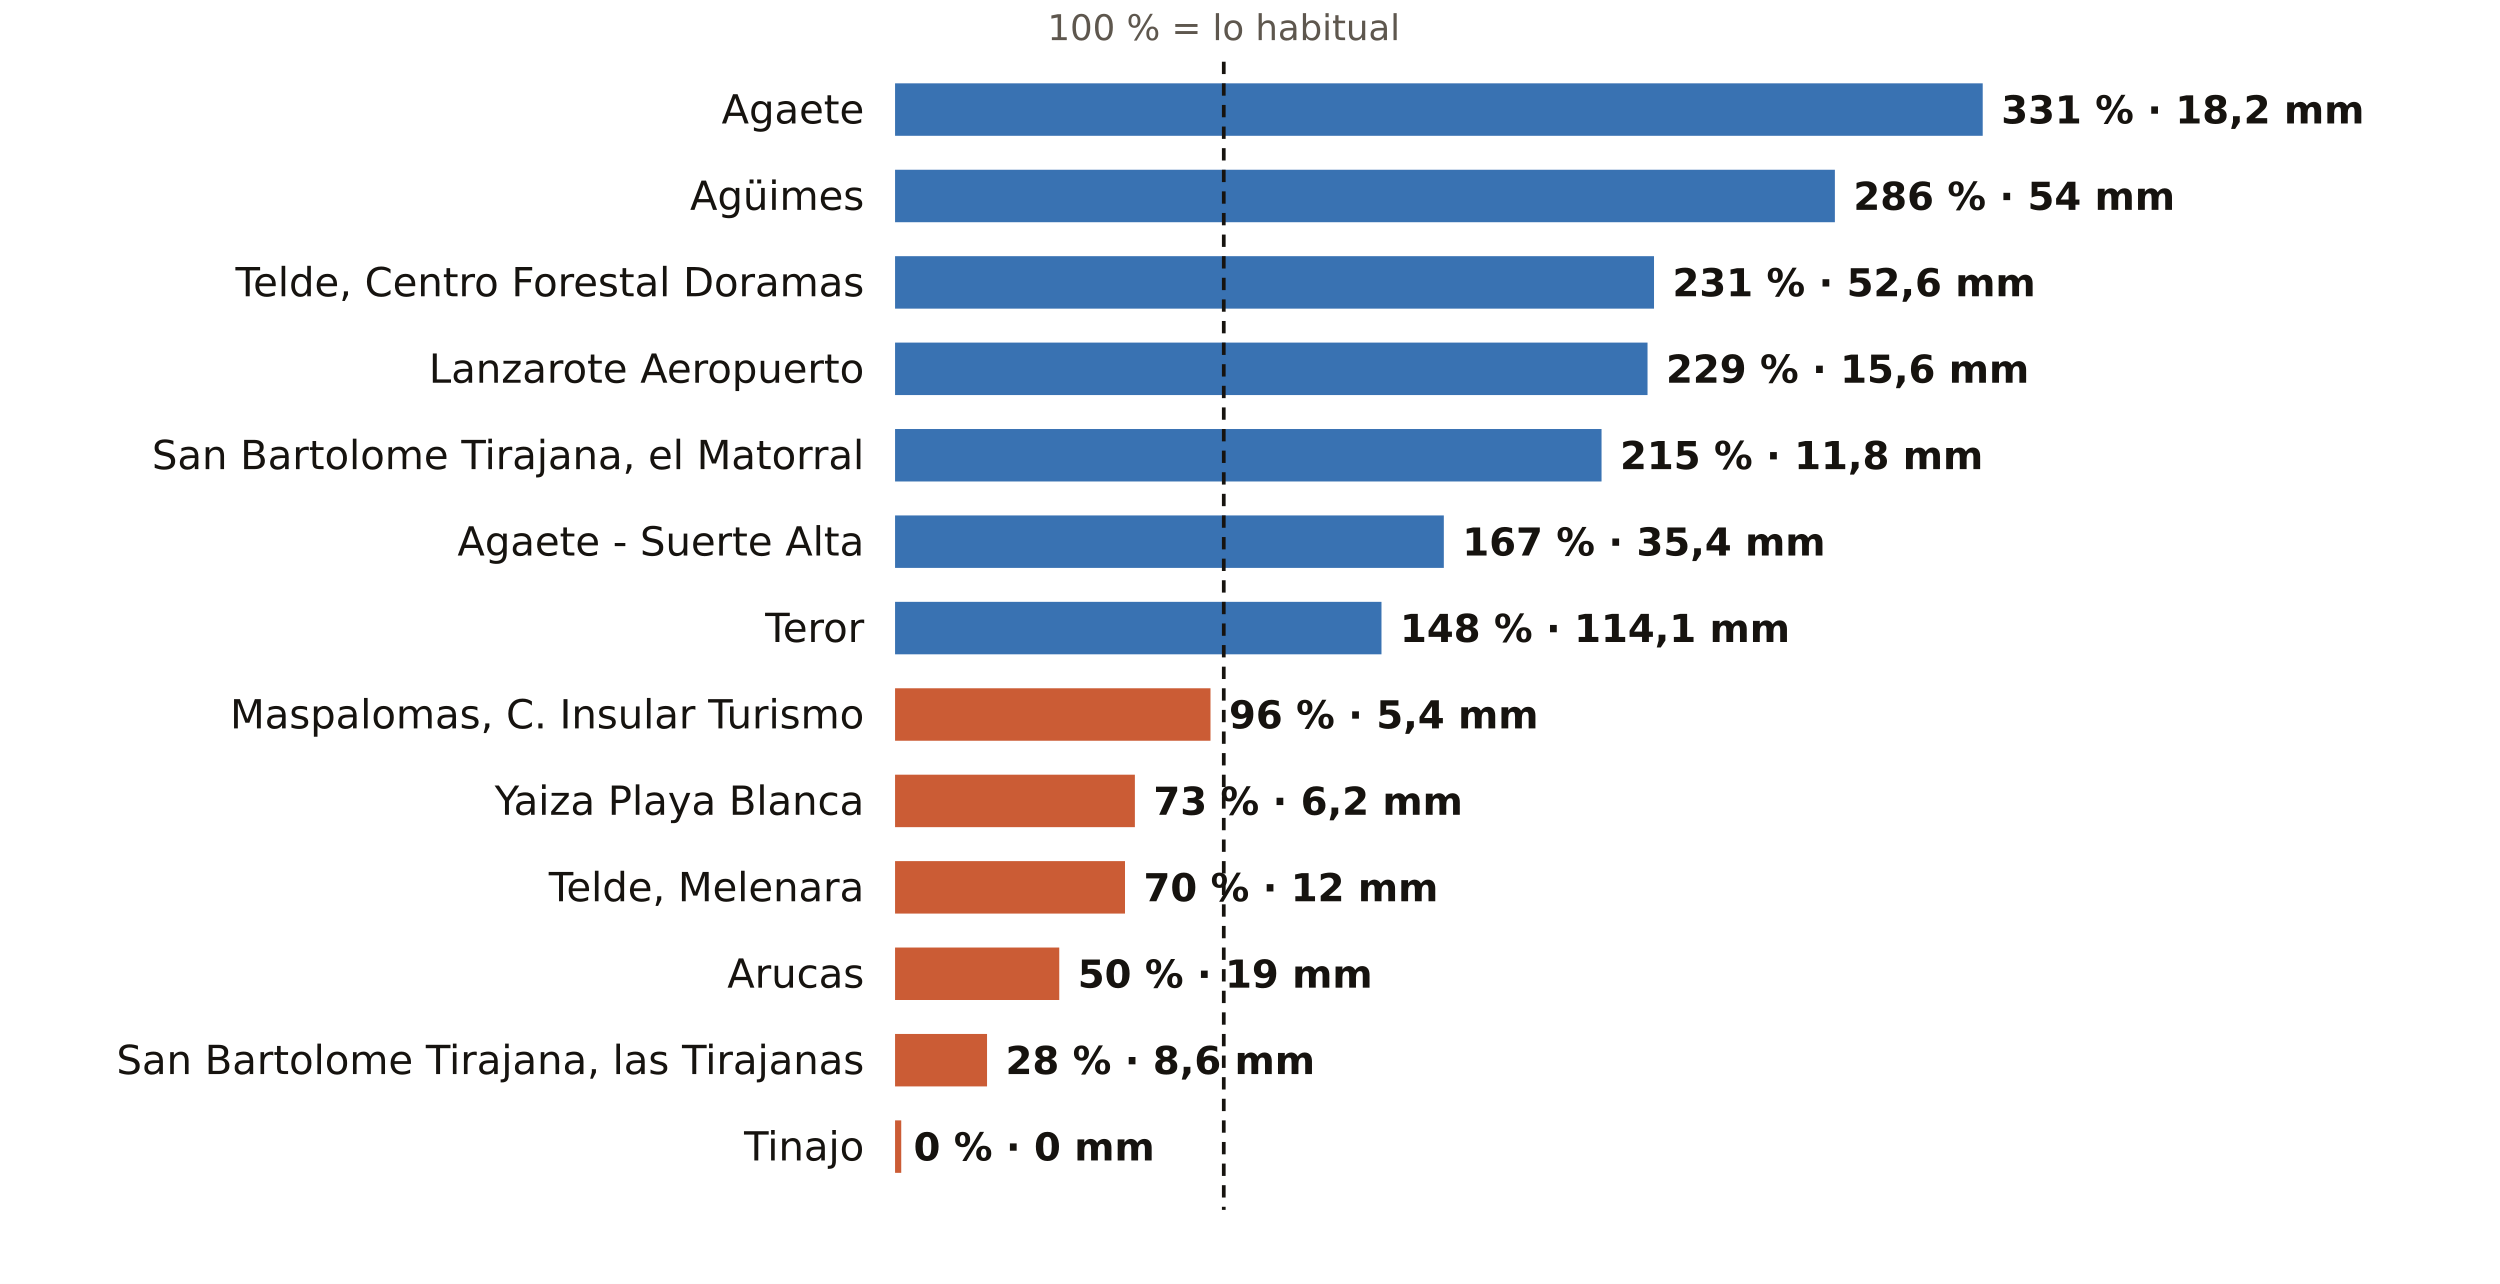
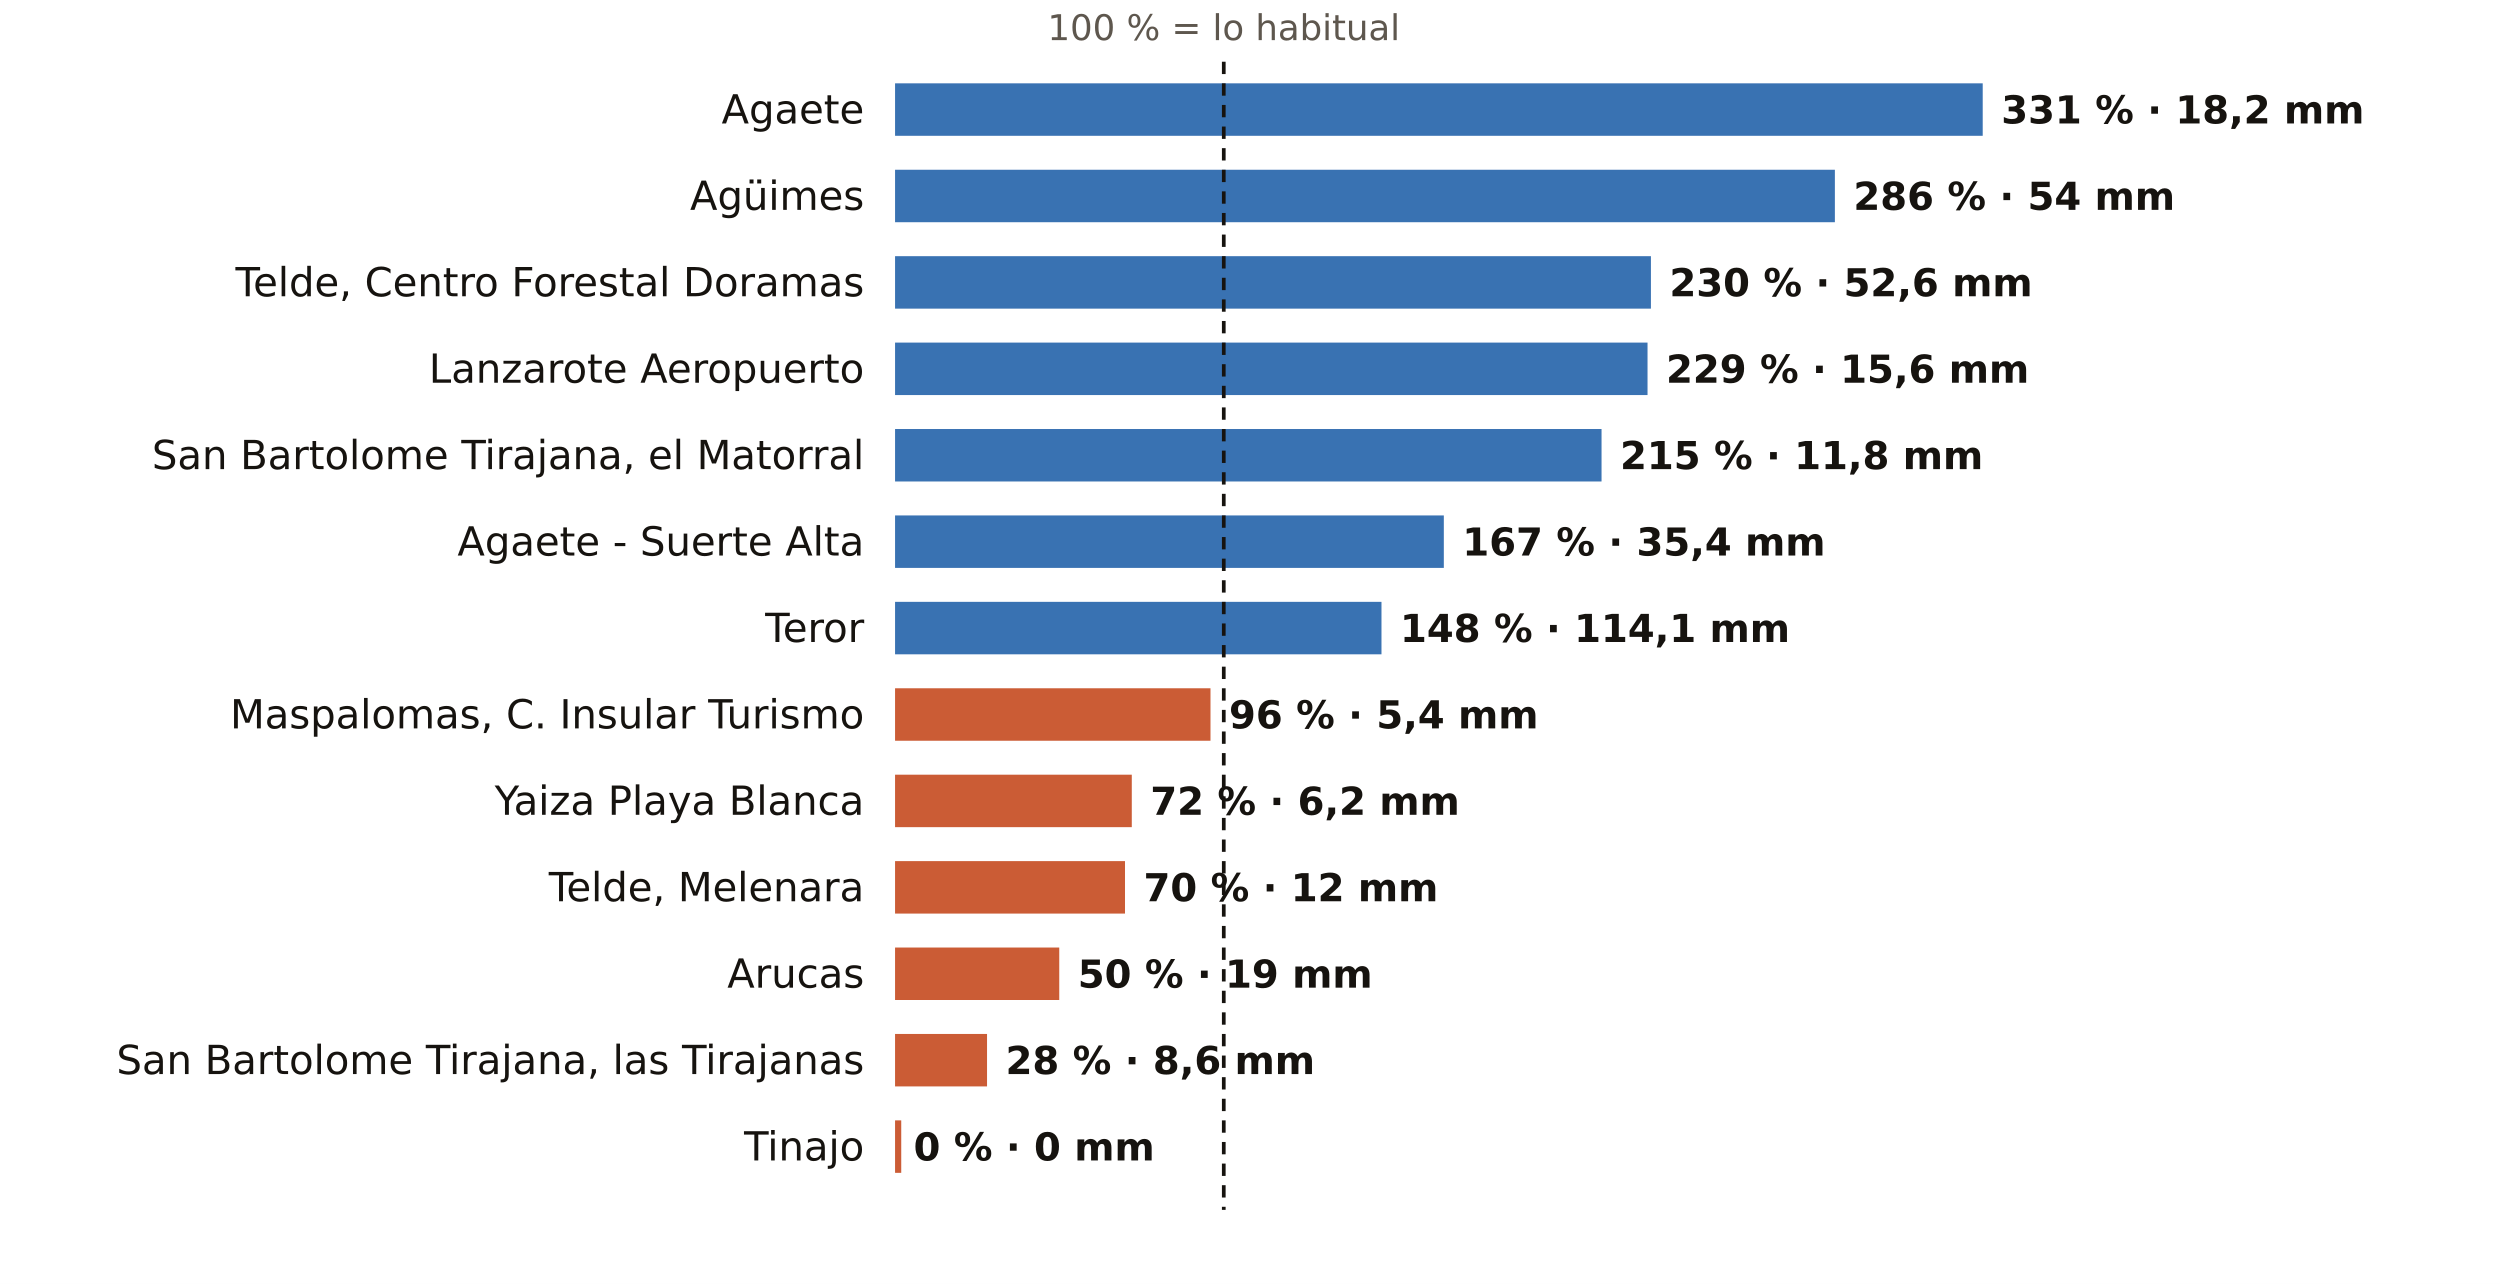
<svg xmlns="http://www.w3.org/2000/svg" viewBox="0 0 810 416" width="810" height="416" role="img" aria-label="El otoño en los pluviómetros de AEMET de Las Palmas: % de lo habitual">
  <rect width="810" height="416" fill="#FFFFFF" />
  <text x="396.5" y="13.0" font-size="11.5" fill="#5E574E" text-anchor="middle" font-weight="400" font-family="Public Sans, DejaVu Sans, Arial, sans-serif">100 % = lo habitual</text>
  <text x="280.0" y="40.0" font-size="13" fill="#16130F" text-anchor="end" font-weight="500" font-family="Public Sans, DejaVu Sans, Arial, sans-serif">Agaete</text>
  <rect x="290" y="27" width="352.4" height="17" fill="#1F5FA8" opacity="0.88" />
  <text x="648.4" y="40.0" font-size="12.5" fill="#16130F" text-anchor="start" font-weight="600" font-family="Public Sans, DejaVu Sans, Arial, sans-serif">331 % · 18,2 mm</text>
  <text x="280.0" y="68.0" font-size="13" fill="#16130F" text-anchor="end" font-weight="500" font-family="Public Sans, DejaVu Sans, Arial, sans-serif">Agüimes</text>
  <rect x="290" y="55" width="304.5" height="17" fill="#1F5FA8" opacity="0.88" />
  <text x="600.5" y="68.0" font-size="12.5" fill="#16130F" text-anchor="start" font-weight="600" font-family="Public Sans, DejaVu Sans, Arial, sans-serif">286 % · 54 mm</text>
  <text x="280.0" y="96.0" font-size="13" fill="#16130F" text-anchor="end" font-weight="500" font-family="Public Sans, DejaVu Sans, Arial, sans-serif">Telde, Centro Forestal Doramas</text>
-   <rect x="290" y="83" width="245.9" height="17" fill="#1F5FA8" opacity="0.88" />
-   <text x="541.9" y="96.0" font-size="12.5" fill="#16130F" text-anchor="start" font-weight="600" font-family="Public Sans, DejaVu Sans, Arial, sans-serif">231 % · 52,6 mm</text>
+   <rect x="290" y="83" width="244.9" height="17" fill="#1F5FA8" opacity="0.88" />
+   <text x="540.9" y="96.0" font-size="12.5" fill="#16130F" text-anchor="start" font-weight="600" font-family="Public Sans, DejaVu Sans, Arial, sans-serif">230 % · 52,6 mm</text>
  <text x="280.0" y="124.0" font-size="13" fill="#16130F" text-anchor="end" font-weight="500" font-family="Public Sans, DejaVu Sans, Arial, sans-serif">Lanzarote Aeropuerto</text>
  <rect x="290" y="111" width="243.8" height="17" fill="#1F5FA8" opacity="0.88" />
  <text x="539.8" y="124.0" font-size="12.5" fill="#16130F" text-anchor="start" font-weight="600" font-family="Public Sans, DejaVu Sans, Arial, sans-serif">229 % · 15,6 mm</text>
  <text x="280.0" y="152.0" font-size="13" fill="#16130F" text-anchor="end" font-weight="500" font-family="Public Sans, DejaVu Sans, Arial, sans-serif">San Bartolome Tirajana, el Matorral</text>
  <rect x="290" y="139" width="228.9" height="17" fill="#1F5FA8" opacity="0.88" />
  <text x="524.9" y="152.0" font-size="12.5" fill="#16130F" text-anchor="start" font-weight="600" font-family="Public Sans, DejaVu Sans, Arial, sans-serif">215 % · 11,8 mm</text>
  <text x="280.0" y="180.0" font-size="13" fill="#16130F" text-anchor="end" font-weight="500" font-family="Public Sans, DejaVu Sans, Arial, sans-serif">Agaete - Suerte Alta</text>
  <rect x="290" y="167" width="177.8" height="17" fill="#1F5FA8" opacity="0.88" />
  <text x="473.8" y="180.0" font-size="12.5" fill="#16130F" text-anchor="start" font-weight="600" font-family="Public Sans, DejaVu Sans, Arial, sans-serif">167 % · 35,4 mm</text>
  <text x="280.0" y="208.0" font-size="13" fill="#16130F" text-anchor="end" font-weight="500" font-family="Public Sans, DejaVu Sans, Arial, sans-serif">Teror</text>
  <rect x="290" y="195" width="157.6" height="17" fill="#1F5FA8" opacity="0.88" />
  <text x="453.6" y="208.0" font-size="12.5" fill="#16130F" text-anchor="start" font-weight="600" font-family="Public Sans, DejaVu Sans, Arial, sans-serif">148 % · 114,1 mm</text>
  <text x="280.0" y="236.0" font-size="13" fill="#16130F" text-anchor="end" font-weight="500" font-family="Public Sans, DejaVu Sans, Arial, sans-serif">Maspalomas, C. Insular Turismo</text>
  <rect x="290" y="223" width="102.2" height="17" fill="#C4461A" opacity="0.88" />
  <text x="398.2" y="236.0" font-size="12.5" fill="#16130F" text-anchor="start" font-weight="600" font-family="Public Sans, DejaVu Sans, Arial, sans-serif">96 % · 5,4 mm</text>
  <text x="280.0" y="264.0" font-size="13" fill="#16130F" text-anchor="end" font-weight="500" font-family="Public Sans, DejaVu Sans, Arial, sans-serif">Yaiza Playa Blanca</text>
-   <rect x="290" y="251" width="77.7" height="17" fill="#C4461A" opacity="0.88" />
-   <text x="373.7" y="264.0" font-size="12.5" fill="#16130F" text-anchor="start" font-weight="600" font-family="Public Sans, DejaVu Sans, Arial, sans-serif">73 % · 6,2 mm</text>
+   <rect x="290" y="251" width="76.7" height="17" fill="#C4461A" opacity="0.88" />
+   <text x="372.7" y="264.0" font-size="12.5" fill="#16130F" text-anchor="start" font-weight="600" font-family="Public Sans, DejaVu Sans, Arial, sans-serif">72 % · 6,2 mm</text>
  <text x="280.0" y="292.0" font-size="13" fill="#16130F" text-anchor="end" font-weight="500" font-family="Public Sans, DejaVu Sans, Arial, sans-serif">Telde, Melenara</text>
  <rect x="290" y="279" width="74.5" height="17" fill="#C4461A" opacity="0.88" />
  <text x="370.5" y="292.0" font-size="12.5" fill="#16130F" text-anchor="start" font-weight="600" font-family="Public Sans, DejaVu Sans, Arial, sans-serif">70 % · 12 mm</text>
  <text x="280.0" y="320.0" font-size="13" fill="#16130F" text-anchor="end" font-weight="500" font-family="Public Sans, DejaVu Sans, Arial, sans-serif">Arucas</text>
  <rect x="290" y="307" width="53.2" height="17" fill="#C4461A" opacity="0.88" />
  <text x="349.2" y="320.0" font-size="12.5" fill="#16130F" text-anchor="start" font-weight="600" font-family="Public Sans, DejaVu Sans, Arial, sans-serif">50 % · 19 mm</text>
  <text x="280.0" y="348.0" font-size="13" fill="#16130F" text-anchor="end" font-weight="500" font-family="Public Sans, DejaVu Sans, Arial, sans-serif">San Bartolome Tirajana, las Tirajanas</text>
  <rect x="290" y="335" width="29.8" height="17" fill="#C4461A" opacity="0.88" />
  <text x="325.8" y="348.0" font-size="12.5" fill="#16130F" text-anchor="start" font-weight="600" font-family="Public Sans, DejaVu Sans, Arial, sans-serif">28 % · 8,6 mm</text>
  <text x="280.0" y="376.0" font-size="13" fill="#16130F" text-anchor="end" font-weight="500" font-family="Public Sans, DejaVu Sans, Arial, sans-serif">Tinajo</text>
  <rect x="290" y="363" width="2.0" height="17" fill="#C4461A" opacity="0.88" />
  <text x="296.0" y="376.0" font-size="12.5" fill="#16130F" text-anchor="start" font-weight="600" font-family="Public Sans, DejaVu Sans, Arial, sans-serif">0 % · 0 mm</text>
  <line x1="396.5" x2="396.5" y1="20" y2="392" stroke="#16130F" stroke-width="1.2" stroke-dasharray="4 3" />
</svg>
